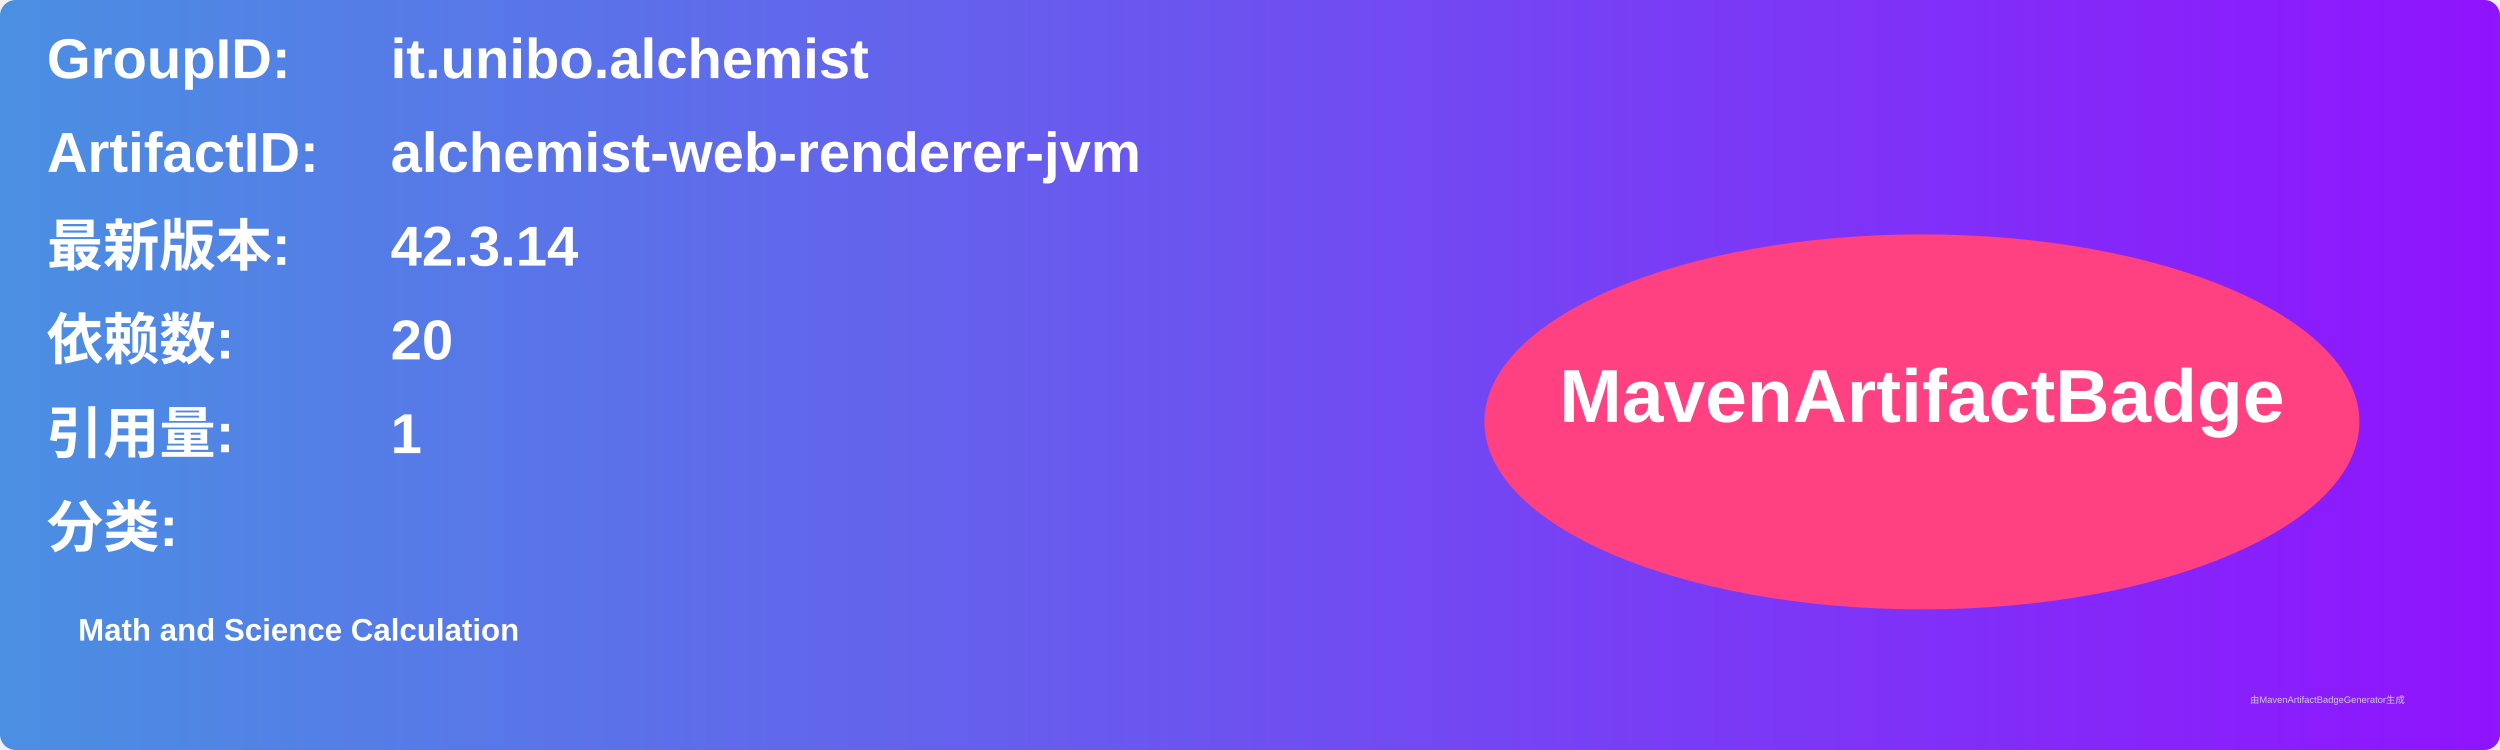
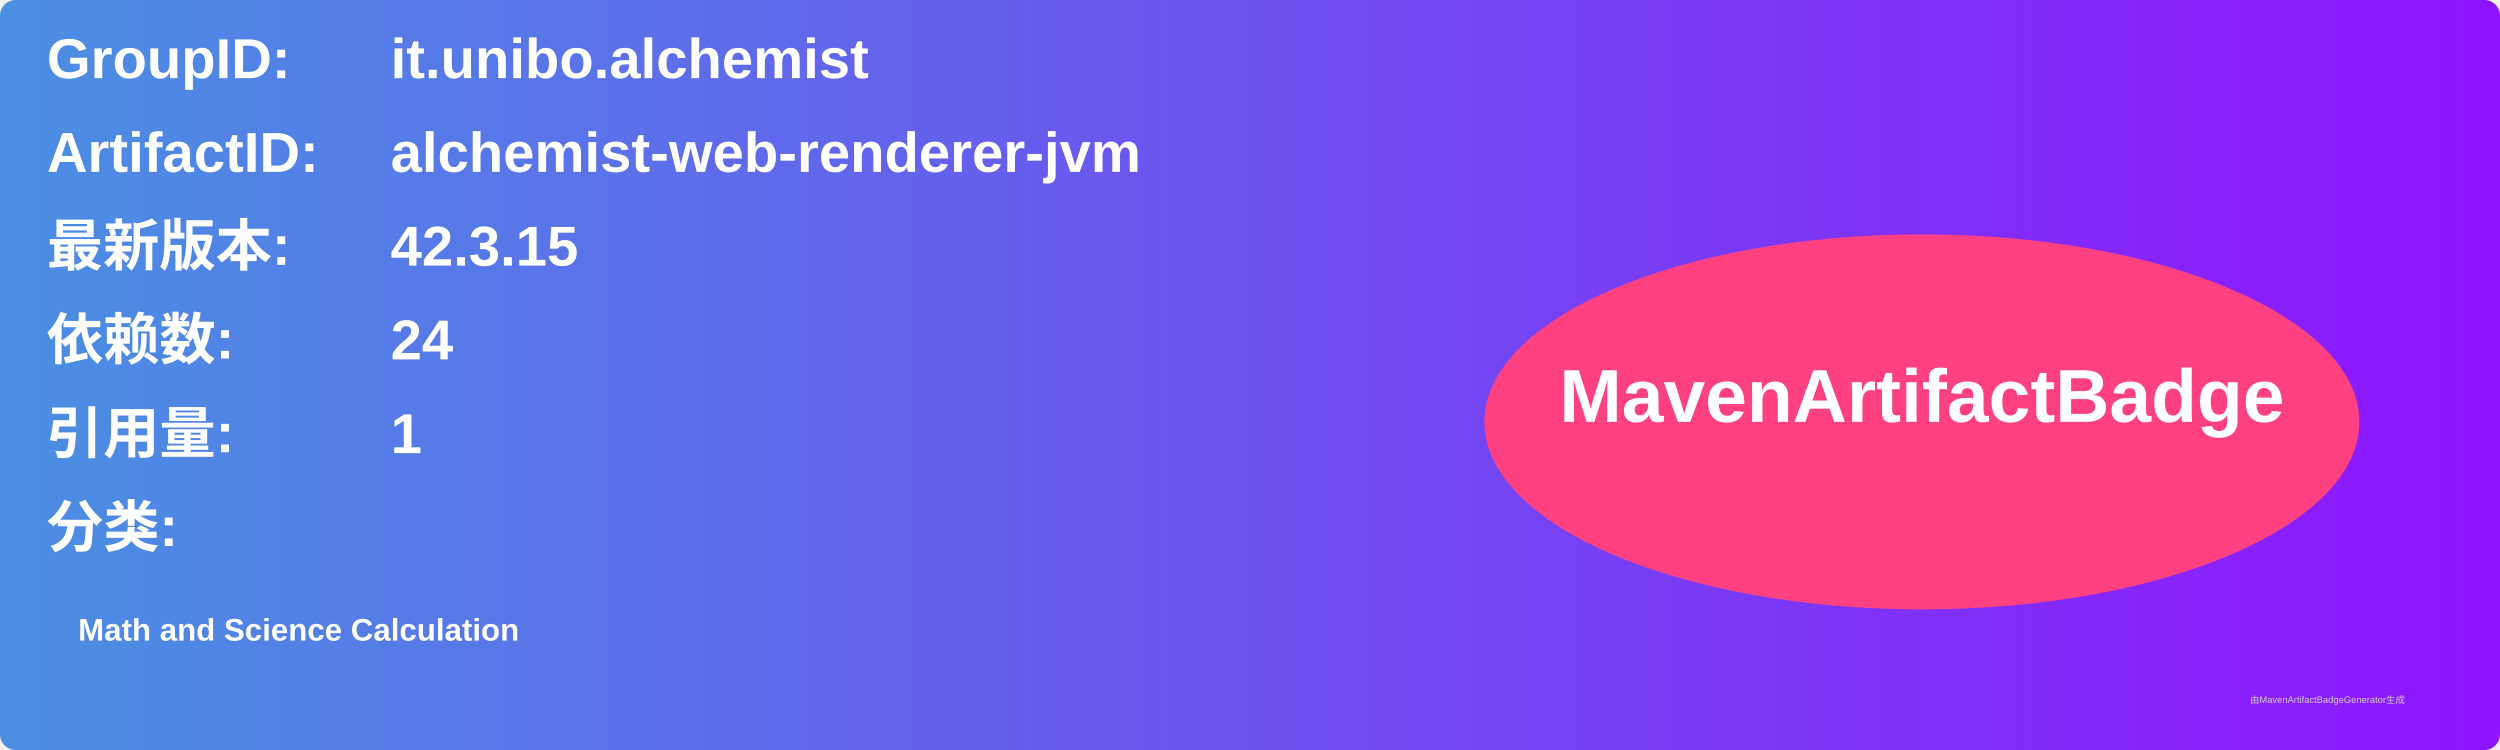
<svg xmlns="http://www.w3.org/2000/svg" width="800" height="240" viewBox="0 0 800 240">
  <linearGradient id="grad" x1="0%" y1="0%" x2="100%" y2="0%">
    <stop offset="0%" stop-color="#4a90e2" />
    <stop offset="100%" stop-color="#9013fe" />
  </linearGradient>
  <rect width="100%" height="100%" rx="5" ry="5" fill="url(#grad)" />
  <g transform="translate(15, 15)">
    <text x="0" y="10" font-family="Arial" font-size="18" fill="white" font-weight="bold" width="260">GroupID:</text>
    <text x="110" y="10" font-family="Arial" font-size="18" fill="white" font-weight="bold" width="460">it.unibo.alchemist</text>
    <text x="0" y="40" font-family="Arial" font-size="18" fill="white" font-weight="bold" width="260">ArtifactID:</text>
    <text x="110" y="40" font-family="Arial" font-size="18" fill="white" font-weight="bold" width="460">alchemist-web-renderer-jvm</text>
    <text x="0" y="70" font-family="Arial" font-size="18" fill="white" font-weight="bold">最新版本:</text>
    <text x="110" y="70" font-family="Arial" font-size="18" fill="white" font-weight="bold">
-       <tspan font-weight="bold">42.3.14</tspan>
+       <tspan font-weight="bold">42.3.15</tspan>
    </text>
    <text x="0" y="100" font-family="Arial" font-size="18" fill="white" font-weight="bold">依赖数: </text>
    <text x="110" y="100" font-family="Arial" font-size="18" fill="white">
-       <tspan font-weight="bold">20</tspan>
+       <tspan font-weight="bold">24</tspan>
    </text>
    <text x="0" y="130" font-family="Arial" font-size="18" fill="white" font-weight="bold">引用量: </text>
    <text x="110" y="130" font-family="Arial" font-size="18" fill="white">
      <tspan font-weight="bold">1</tspan>
    </text>
    <text x="0" y="160" font-family="Arial" font-size="18" fill="white" font-weight="bold">分类:</text>
    <text x="10" y="190" font-family="Arial" font-size="10" fill="white">
      <tspan font-weight="bold">Math and Science Calculation</tspan>
    </text>
    <ellipse cx="600" cy="120" rx="140" ry="60" fill="#ff4081" />
    <text x="600" y="120" text-anchor="middle" font-family="Arial" font-size="24" fill="white" font-weight="bold">MavenArtifactBadge</text>
  </g>
  <text x="720" y="225" font-family="Arial" font-size="3" fill="#d0d0d0">由MavenArtifactBadgeGenerator生成</text>
</svg>
